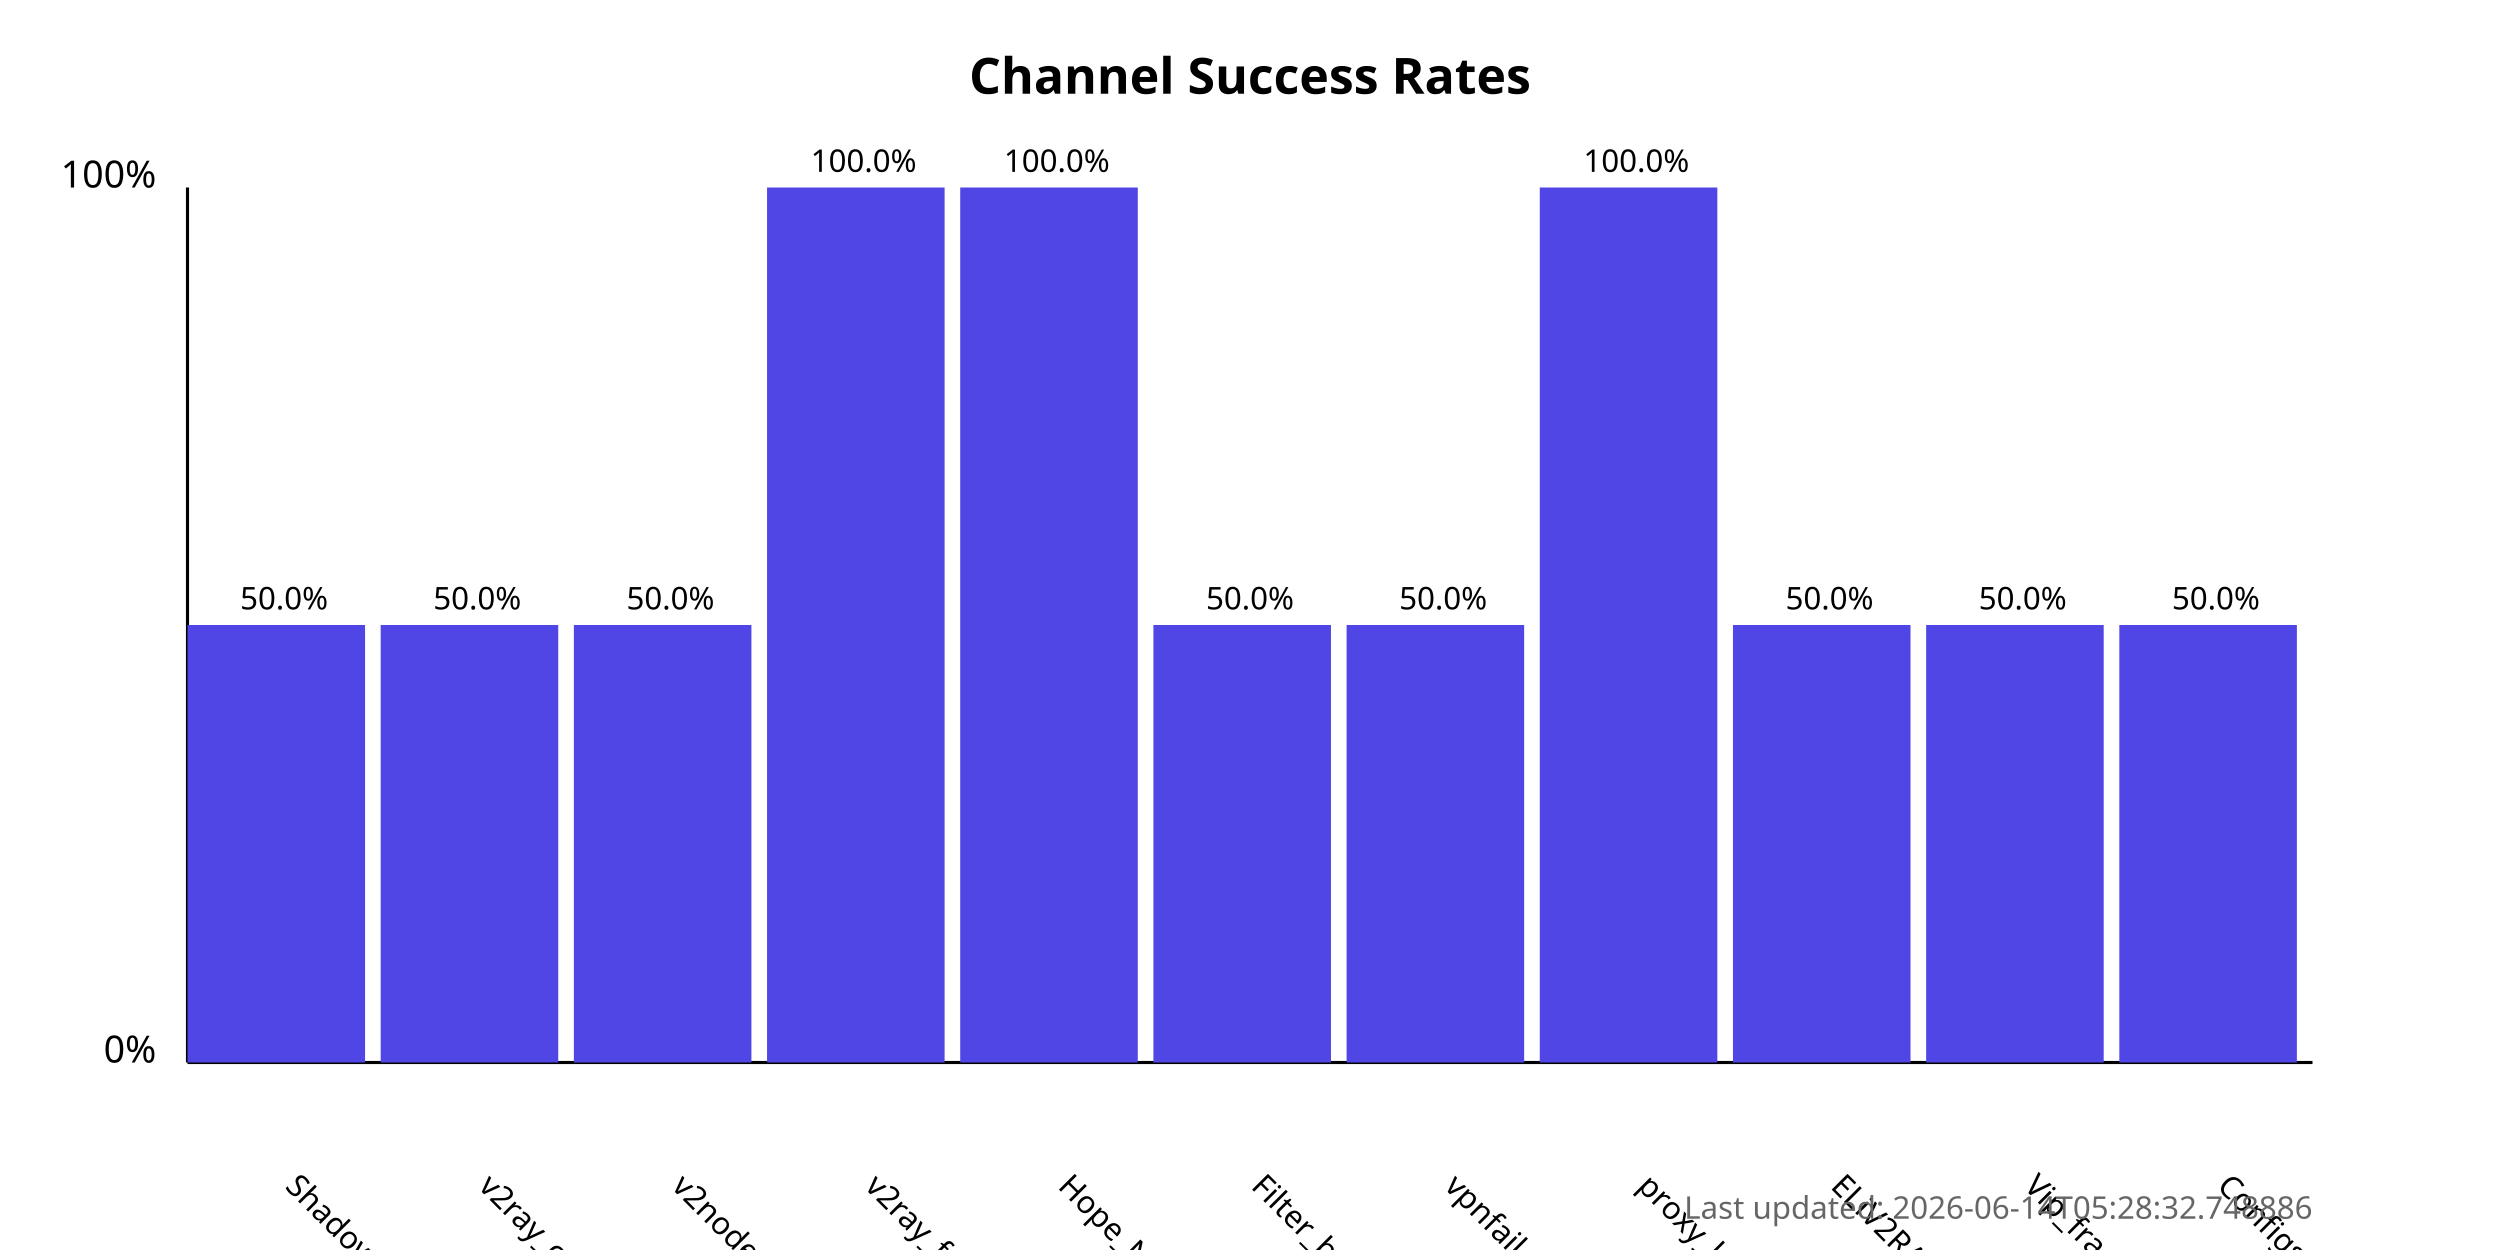
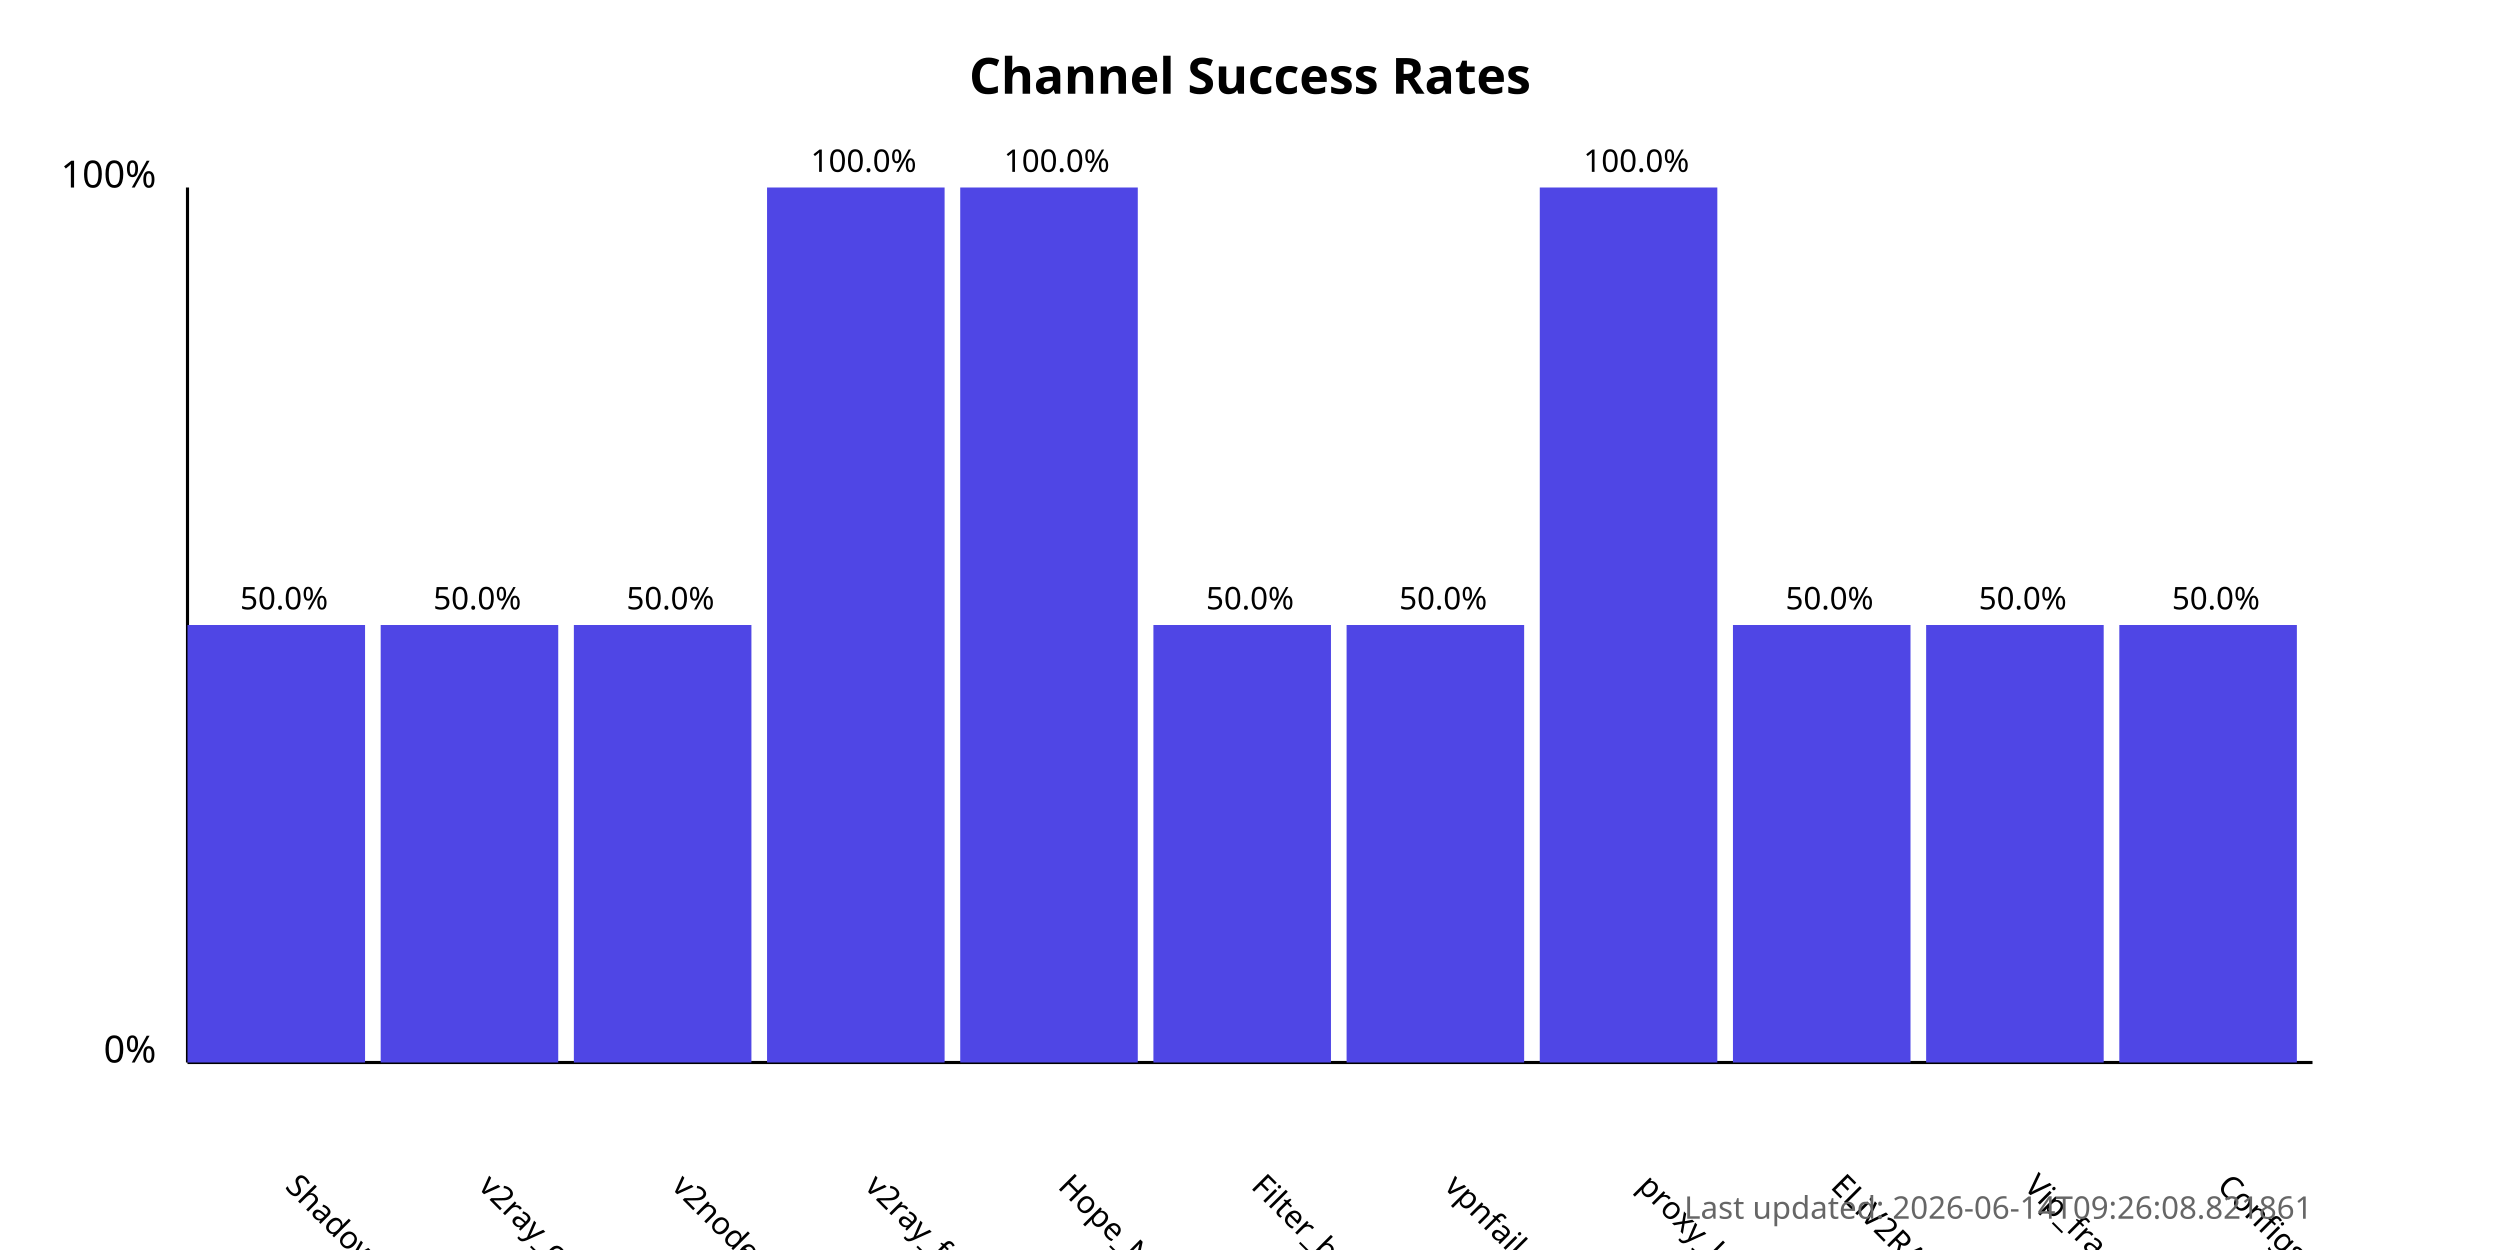
<svg xmlns="http://www.w3.org/2000/svg" width="800" height="400">
  <style>
            .chart-title { font: bold 16px sans-serif; }
            .axis-label { font: 12px sans-serif; }
            .tick-label { font: 10px sans-serif; }
            .bar { fill: #4f46e5; }
            .bar:hover { fill: #6366f1; }
            .timestamp { font: 10px sans-serif; fill: #666; }
        </style>
  <text x="400.0" y="30" text-anchor="middle" class="chart-title">
            Channel Success Rates
        </text>
  <line x1="60" y1="340" x2="60" y2="60" stroke="black" stroke-width="1" />
  <line x1="60" y1="340" x2="740" y2="340" stroke="black" stroke-width="1" />
  <text x="50" y="340" text-anchor="end" class="axis-label">0%</text>
  <text x="50" y="60" text-anchor="end" class="axis-label">100%</text>
  <g>
    <rect x="60" y="200.0" width="56.818" height="140.0" class="bar" />
    <text x="90.909" y="380" transform="rotate(45, 90.90909, 380)" text-anchor="start" class="tick-label">
                ShadowProxy66
            </text>
    <text x="90.909" y="195.0" text-anchor="middle" class="tick-label">
                50.0%
            </text>
  </g>
  <g>
    <rect x="121.818" y="200.0" width="56.818" height="140.0" class="bar" />
    <text x="152.727" y="380" transform="rotate(45, 152.7273, 380)" text-anchor="start" class="tick-label">
                v2ray_configs_pool
            </text>
    <text x="152.727" y="195.0" text-anchor="middle" class="tick-label">
                50.0%
            </text>
  </g>
  <g>
    <rect x="183.636" y="200.0" width="56.818" height="140.0" class="bar" />
    <text x="214.545" y="380" transform="rotate(45, 214.5455, 380)" text-anchor="start" class="tick-label">
                v2nodes
            </text>
    <text x="214.545" y="195.0" text-anchor="middle" class="tick-label">
                50.0%
            </text>
  </g>
  <g>
    <rect x="245.455" y="60.0" width="56.818" height="280.0" class="bar" />
    <text x="276.364" y="380" transform="rotate(45, 276.3636, 380)" text-anchor="start" class="tick-label">
                v2ray_free_conf
            </text>
    <text x="276.364" y="55.0" text-anchor="middle" class="tick-label">
                100.0%
            </text>
  </g>
  <g>
    <rect x="307.273" y="60.0" width="56.818" height="280.0" class="bar" />
    <text x="338.182" y="380" transform="rotate(45, 338.1818, 380)" text-anchor="start" class="tick-label">
                Hope_Net
            </text>
    <text x="338.182" y="55.0" text-anchor="middle" class="tick-label">
                100.0%
            </text>
  </g>
  <g>
    <rect x="369.091" y="200.0" width="56.818" height="140.0" class="bar" />
    <text x="400.0" y="380" transform="rotate(45, 400.0, 380)" text-anchor="start" class="tick-label">
                Filter_breaker
            </text>
    <text x="400.0" y="195.0" text-anchor="middle" class="tick-label">
                50.0%
            </text>
  </g>
  <g>
    <rect x="430.909" y="200.0" width="56.818" height="140.0" class="bar" />
    <text x="461.818" y="380" transform="rotate(45, 461.8182, 380)" text-anchor="start" class="tick-label">
                vpnfail_vless
            </text>
    <text x="461.818" y="195.0" text-anchor="middle" class="tick-label">
                50.0%
            </text>
  </g>
  <g>
    <rect x="492.727" y="60.0" width="56.818" height="280.0" class="bar" />
    <text x="523.636" y="380" transform="rotate(45, 523.6364, 380)" text-anchor="start" class="tick-label">
                proxy_kafee
            </text>
    <text x="523.636" y="55.0" text-anchor="middle" class="tick-label">
                100.0%
            </text>
  </g>
  <g>
    <rect x="554.545" y="200.0" width="56.818" height="140.0" class="bar" />
    <text x="585.455" y="380" transform="rotate(45, 585.4545, 380)" text-anchor="start" class="tick-label">
                ELiV2RAY
            </text>
    <text x="585.455" y="195.0" text-anchor="middle" class="tick-label">
                50.0%
            </text>
  </g>
  <g>
    <rect x="616.364" y="200.0" width="56.818" height="140.0" class="bar" />
    <text x="647.273" y="380" transform="rotate(45, 647.2727, 380)" text-anchor="start" class="tick-label">
                Vip_fragment_v2ray
            </text>
    <text x="647.273" y="195.0" text-anchor="middle" class="tick-label">
                50.0%
            </text>
  </g>
  <g>
    <rect x="678.182" y="200.0" width="56.818" height="140.0" class="bar" />
    <text x="709.091" y="380" transform="rotate(45, 709.0909, 380)" text-anchor="start" class="tick-label">
                ConfigsHubPlus
            </text>
    <text x="709.091" y="195.0" text-anchor="middle" class="tick-label">
                50.0%
            </text>
  </g>
  <text x="740" y="390" text-anchor="end" class="timestamp">
-             Last updated: 2026-06-14T05:28:32.748886
+             Last updated: 2026-06-14T09:26:08.821861
        </text>
</svg>
